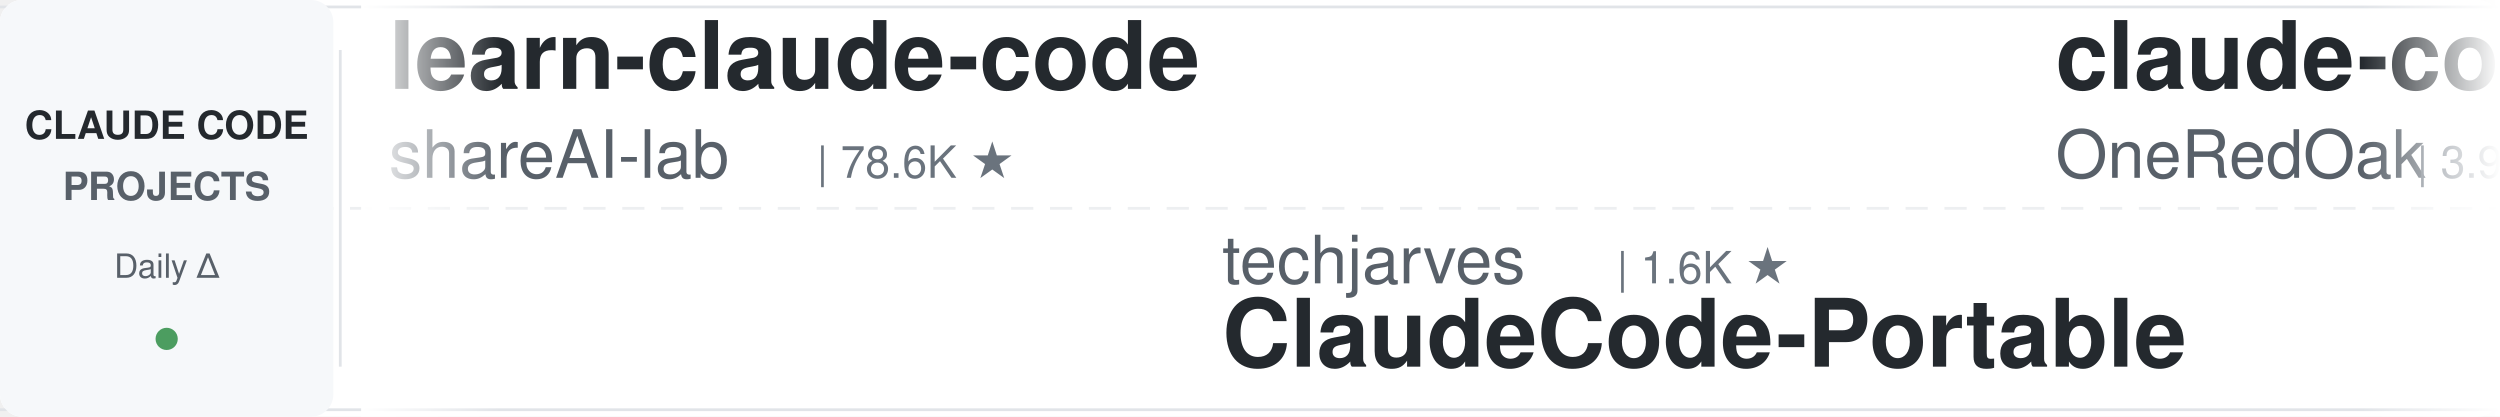
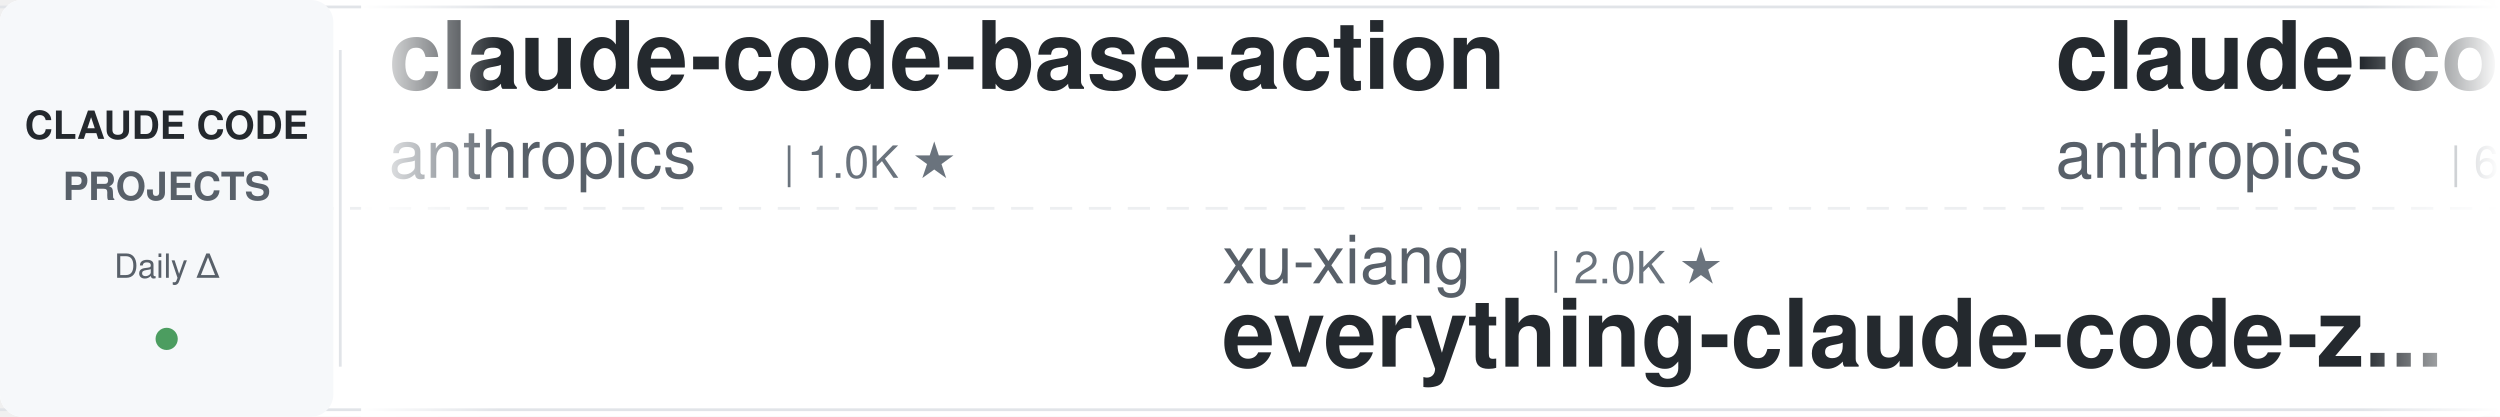
<svg xmlns="http://www.w3.org/2000/svg" width="900" height="150">
  <defs>
    <linearGradient id="leftFade" x1="0%" y1="0%" x2="100%" y2="0%">
      <stop offset="0%" style="stop-color:#ffffff;stop-opacity:1" />
      <stop offset="100%" style="stop-color:#ffffff;stop-opacity:0" />
    </linearGradient>
    <linearGradient id="rightFade" x1="0%" y1="0%" x2="100%" y2="0%">
      <stop offset="0%" style="stop-color:#ffffff;stop-opacity:0" />
      <stop offset="100%" style="stop-color:#ffffff;stop-opacity:1" />
    </linearGradient>
  </defs>
  <rect width="900" height="150" fill="#ffffff" rx="8" />
  <rect x="0" y="2" width="900" height="1" fill="#e1e4e8" />
  <rect x="0" y="147" width="900" height="1" fill="#e1e4e8" />
  <line x1="0" y1="75" x2="900" y2="75" stroke="#e1e4e8" stroke-width="1" stroke-dasharray="8 6" opacity="0.6" />
  <rect x="0" y="0" width="120" height="150" fill="#f6f8fa" rx="8" />
  <text x="60" y="50" font-family="-apple-system, BlinkMacSystemFont, 'Segoe UI', Helvetica, Arial, sans-serif" font-size="14" font-weight="600" fill="#24292e" text-anchor="middle">CLAUDE CODE</text>
  <text x="60" y="72" font-family="-apple-system, BlinkMacSystemFont, 'Segoe UI', Helvetica, Arial, sans-serif" font-size="14" font-weight="600" fill="#586069" text-anchor="middle">PROJECTS</text>
  <text x="60" y="100" font-family="-apple-system, BlinkMacSystemFont, 'Segoe UI', Helvetica, Arial, sans-serif" font-size="12" font-weight="500" fill="#586069" text-anchor="middle">Daily Δ</text>
  <circle cx="60" cy="122" r="4" fill="#22863a" opacity="0.8" />
  <rect x="122" y="18" width="1" height="114" fill="#e1e4e8" />
  <clipPath id="tickerClip">
    <rect x="130" y="0" width="770" height="150" />
  </clipPath>
  <g clip-path="url(#tickerClip)">
    <g id="tickerItems">
      <animateTransform attributeName="transform" attributeType="XML" type="translate" from="0 0" to="-3000 0" dur="54s" repeatCount="indefinite" />
      <g transform="translate(0, 0)">
-         <text x="140" y="32" font-family="-apple-system, BlinkMacSystemFont, 'Segoe UI', Helvetica, Arial, sans-serif" font-size="34" font-weight="600" fill="#24292e">learn-claude-code</text>
-         <text x="140" y="64" font-family="-apple-system, BlinkMacSystemFont, 'Segoe UI', Helvetica, Arial, sans-serif" font-size="24" font-weight="400" fill="#586069">shareAI-lab</text>
-         <text x="294" y="64" font-family="-apple-system, BlinkMacSystemFont, 'Segoe UI', Helvetica, Arial, sans-serif" font-size="16" font-weight="500" fill="#6a737d">| 78.6K ★</text>
+         <text x="140" y="32" font-family="-apple-system, BlinkMacSystemFont, 'Segoe UI', Helvetica, Arial, sans-serif" font-size="34" font-weight="600" fill="#24292e">claude-code-base-action</text>
+         <text x="140" y="64" font-family="-apple-system, BlinkMacSystemFont, 'Segoe UI', Helvetica, Arial, sans-serif" font-size="24" font-weight="400" fill="#586069">anthropics</text>
+         <text x="282" y="64" font-family="-apple-system, BlinkMacSystemFont, 'Segoe UI', Helvetica, Arial, sans-serif" font-size="16" font-weight="500" fill="#6a737d">| 1.0K ★</text>
      </g>
      <g transform="translate(300, 0)">
-         <text x="140" y="102" font-family="-apple-system, BlinkMacSystemFont, 'Segoe UI', Helvetica, Arial, sans-serif" font-size="24" font-weight="400" fill="#586069">techjarves</text>
-         <text x="282" y="102" font-family="-apple-system, BlinkMacSystemFont, 'Segoe UI', Helvetica, Arial, sans-serif" font-size="16" font-weight="500" fill="#6a737d">| 1.6K ★</text>
-         <text x="140" y="132" font-family="-apple-system, BlinkMacSystemFont, 'Segoe UI', Helvetica, Arial, sans-serif" font-size="34" font-weight="600" fill="#24292e">ClaudeCode-Portable</text>
+         <text x="140" y="102" font-family="-apple-system, BlinkMacSystemFont, 'Segoe UI', Helvetica, Arial, sans-serif" font-size="24" font-weight="400" fill="#586069">xu-xiang</text>
+         <text x="258" y="102" font-family="-apple-system, BlinkMacSystemFont, 'Segoe UI', Helvetica, Arial, sans-serif" font-size="16" font-weight="500" fill="#6a737d">| 2.0K ★</text>
+         <text x="140" y="132" font-family="-apple-system, BlinkMacSystemFont, 'Segoe UI', Helvetica, Arial, sans-serif" font-size="34" font-weight="600" fill="#24292e">everything-claude-code-z...</text>
      </g>
      <g transform="translate(600, 0)">
-         <text x="140" y="32" font-family="-apple-system, BlinkMacSystemFont, 'Segoe UI', Helvetica, Arial, sans-serif" font-size="34" font-weight="600" fill="#24292e">claude-code-workflows</text>
-         <text x="140" y="64" font-family="-apple-system, BlinkMacSystemFont, 'Segoe UI', Helvetica, Arial, sans-serif" font-size="24" font-weight="400" fill="#586069">OneRedOak</text>
-         <text x="270" y="64" font-family="-apple-system, BlinkMacSystemFont, 'Segoe UI', Helvetica, Arial, sans-serif" font-size="16" font-weight="500" fill="#6a737d">| 3.9K ★</text>
+         <text x="140" y="32" font-family="-apple-system, BlinkMacSystemFont, 'Segoe UI', Helvetica, Arial, sans-serif" font-size="34" font-weight="600" fill="#24292e">claude-code-security-rev...</text>
+         <text x="140" y="64" font-family="-apple-system, BlinkMacSystemFont, 'Segoe UI', Helvetica, Arial, sans-serif" font-size="24" font-weight="400" fill="#586069">anthropics</text>
+         <text x="282" y="64" font-family="-apple-system, BlinkMacSystemFont, 'Segoe UI', Helvetica, Arial, sans-serif" font-size="16" font-weight="500" fill="#6a737d">| 6.4K ★</text>
      </g>
      <g transform="translate(900, 0)">
        <text x="140" y="102" font-family="-apple-system, BlinkMacSystemFont, 'Segoe UI', Helvetica, Arial, sans-serif" font-size="24" font-weight="400" fill="#586069">anthropics</text>
-         <text x="282" y="102" font-family="-apple-system, BlinkMacSystemFont, 'Segoe UI', Helvetica, Arial, sans-serif" font-size="16" font-weight="500" fill="#6a737d">| 1.0K ★</text>
-         <text x="140" y="132" font-family="-apple-system, BlinkMacSystemFont, 'Segoe UI', Helvetica, Arial, sans-serif" font-size="34" font-weight="600" fill="#24292e">claude-code-base-action</text>
+         <text x="282" y="102" font-family="-apple-system, BlinkMacSystemFont, 'Segoe UI', Helvetica, Arial, sans-serif" font-size="16" font-weight="500" fill="#6a737d">| 181.1K ★</text>
+         <text x="140" y="132" font-family="-apple-system, BlinkMacSystemFont, 'Segoe UI', Helvetica, Arial, sans-serif" font-size="34" font-weight="600" fill="#24292e">skills</text>
      </g>
      <g transform="translate(1200, 0)">
-         <text x="140" y="32" font-family="-apple-system, BlinkMacSystemFont, 'Segoe UI', Helvetica, Arial, sans-serif" font-size="34" font-weight="600" fill="#24292e">Auto-claude-code-researc...</text>
-         <text x="140" y="64" font-family="-apple-system, BlinkMacSystemFont, 'Segoe UI', Helvetica, Arial, sans-serif" font-size="24" font-weight="400" fill="#586069">wanshuiyin</text>
-         <text x="282" y="64" font-family="-apple-system, BlinkMacSystemFont, 'Segoe UI', Helvetica, Arial, sans-serif" font-size="16" font-weight="500" fill="#6a737d">| 17.5K ★</text>
+         <text x="140" y="32" font-family="-apple-system, BlinkMacSystemFont, 'Segoe UI', Helvetica, Arial, sans-serif" font-size="34" font-weight="600" fill="#24292e">claude-code-settings</text>
+         <text x="140" y="64" font-family="-apple-system, BlinkMacSystemFont, 'Segoe UI', Helvetica, Arial, sans-serif" font-size="24" font-weight="400" fill="#586069">feiskyer</text>
+         <text x="258" y="64" font-family="-apple-system, BlinkMacSystemFont, 'Segoe UI', Helvetica, Arial, sans-serif" font-size="16" font-weight="500" fill="#6a737d">| 1.7K ★</text>
      </g>
      <g transform="translate(1500, 0)">
-         <text x="140" y="102" font-family="-apple-system, BlinkMacSystemFont, 'Segoe UI', Helvetica, Arial, sans-serif" font-size="24" font-weight="400" fill="#586069">digitalsamba</text>
-         <text x="306" y="102" font-family="-apple-system, BlinkMacSystemFont, 'Segoe UI', Helvetica, Arial, sans-serif" font-size="16" font-weight="500" fill="#6a737d">| 2.2K ★</text>
-         <text x="140" y="132" font-family="-apple-system, BlinkMacSystemFont, 'Segoe UI', Helvetica, Arial, sans-serif" font-size="34" font-weight="600" fill="#24292e">claude-code-video-toolki...</text>
+         <text x="140" y="102" font-family="-apple-system, BlinkMacSystemFont, 'Segoe UI', Helvetica, Arial, sans-serif" font-size="24" font-weight="400" fill="#586069">ding113</text>
+         <text x="246" y="102" font-family="-apple-system, BlinkMacSystemFont, 'Segoe UI', Helvetica, Arial, sans-serif" font-size="16" font-weight="500" fill="#6a737d">| 3.4K ★</text>
+         <text x="140" y="132" font-family="-apple-system, BlinkMacSystemFont, 'Segoe UI', Helvetica, Arial, sans-serif" font-size="34" font-weight="600" fill="#24292e">claude-code-hub</text>
      </g>
      <g transform="translate(1800, 0)">
-         <text x="140" y="32" font-family="-apple-system, BlinkMacSystemFont, 'Segoe UI', Helvetica, Arial, sans-serif" font-size="34" font-weight="600" fill="#24292e">claude-code-tudou</text>
-         <text x="140" y="64" font-family="-apple-system, BlinkMacSystemFont, 'Segoe UI', Helvetica, Arial, sans-serif" font-size="24" font-weight="400" fill="#586069">AICoderTudou</text>
-         <text x="306" y="64" font-family="-apple-system, BlinkMacSystemFont, 'Segoe UI', Helvetica, Arial, sans-serif" font-size="16" font-weight="500" fill="#6a737d">| 493 ★</text>
+         <text x="140" y="32" font-family="-apple-system, BlinkMacSystemFont, 'Segoe UI', Helvetica, Arial, sans-serif" font-size="34" font-weight="600" fill="#24292e">andrej-karpathy-skills</text>
+         <text x="140" y="64" font-family="-apple-system, BlinkMacSystemFont, 'Segoe UI', Helvetica, Arial, sans-serif" font-size="24" font-weight="400" fill="#586069">multica-ai</text>
+         <text x="282" y="64" font-family="-apple-system, BlinkMacSystemFont, 'Segoe UI', Helvetica, Arial, sans-serif" font-size="16" font-weight="500" fill="#6a737d">| 219.8K ★</text>
      </g>
      <g transform="translate(2100, 0)">
-         <text x="140" y="102" font-family="-apple-system, BlinkMacSystemFont, 'Segoe UI', Helvetica, Arial, sans-serif" font-size="24" font-weight="400" fill="#586069">simonw</text>
-         <text x="234" y="102" font-family="-apple-system, BlinkMacSystemFont, 'Segoe UI', Helvetica, Arial, sans-serif" font-size="16" font-weight="500" fill="#6a737d">| 1.7K ★</text>
-         <text x="140" y="132" font-family="-apple-system, BlinkMacSystemFont, 'Segoe UI', Helvetica, Arial, sans-serif" font-size="34" font-weight="600" fill="#24292e">claude-code-transcripts</text>
+         <text x="140" y="102" font-family="-apple-system, BlinkMacSystemFont, 'Segoe UI', Helvetica, Arial, sans-serif" font-size="24" font-weight="400" fill="#586069">diet103</text>
+         <text x="246" y="102" font-family="-apple-system, BlinkMacSystemFont, 'Segoe UI', Helvetica, Arial, sans-serif" font-size="16" font-weight="500" fill="#6a737d">| 10.0K ★</text>
+         <text x="140" y="132" font-family="-apple-system, BlinkMacSystemFont, 'Segoe UI', Helvetica, Arial, sans-serif" font-size="34" font-weight="600" fill="#24292e">claude-code-infrastructu...</text>
      </g>
      <g transform="translate(2400, 0)">
-         <text x="140" y="32" font-family="-apple-system, BlinkMacSystemFont, 'Segoe UI', Helvetica, Arial, sans-serif" font-size="34" font-weight="600" fill="#24292e">claude-code-guide</text>
-         <text x="140" y="64" font-family="-apple-system, BlinkMacSystemFont, 'Segoe UI', Helvetica, Arial, sans-serif" font-size="24" font-weight="400" fill="#586069">zebbern</text>
-         <text x="246" y="64" font-family="-apple-system, BlinkMacSystemFont, 'Segoe UI', Helvetica, Arial, sans-serif" font-size="16" font-weight="500" fill="#6a737d">| 4.7K ★</text>
+         <text x="140" y="32" font-family="-apple-system, BlinkMacSystemFont, 'Segoe UI', Helvetica, Arial, sans-serif" font-size="34" font-weight="600" fill="#24292e">ECC</text>
+         <text x="140" y="64" font-family="-apple-system, BlinkMacSystemFont, 'Segoe UI', Helvetica, Arial, sans-serif" font-size="24" font-weight="400" fill="#586069">affaan-m</text>
+         <text x="258" y="64" font-family="-apple-system, BlinkMacSystemFont, 'Segoe UI', Helvetica, Arial, sans-serif" font-size="16" font-weight="500" fill="#6a737d">| 279.3K ★</text>
      </g>
      <g transform="translate(2700, 0)">
-         <text x="140" y="102" font-family="-apple-system, BlinkMacSystemFont, 'Segoe UI', Helvetica, Arial, sans-serif" font-size="24" font-weight="400" fill="#586069">asgeirtj</text>
-         <text x="258" y="102" font-family="-apple-system, BlinkMacSystemFont, 'Segoe UI', Helvetica, Arial, sans-serif" font-size="16" font-weight="500" fill="#6a737d">| 69.6K ★</text>
-         <text x="140" y="132" font-family="-apple-system, BlinkMacSystemFont, 'Segoe UI', Helvetica, Arial, sans-serif" font-size="34" font-weight="600" fill="#24292e">system_prompts_leaks</text>
+         <text x="140" y="102" font-family="-apple-system, BlinkMacSystemFont, 'Segoe UI', Helvetica, Arial, sans-serif" font-size="24" font-weight="400" fill="#586069">ykdojo</text>
+         <text x="234" y="102" font-family="-apple-system, BlinkMacSystemFont, 'Segoe UI', Helvetica, Arial, sans-serif" font-size="16" font-weight="500" fill="#6a737d">| 10.2K ★</text>
+         <text x="140" y="132" font-family="-apple-system, BlinkMacSystemFont, 'Segoe UI', Helvetica, Arial, sans-serif" font-size="34" font-weight="600" fill="#24292e">claude-code-tips</text>
      </g>
      <g transform="translate(3000, 0)">
-         <text x="140" y="32" font-family="-apple-system, BlinkMacSystemFont, 'Segoe UI', Helvetica, Arial, sans-serif" font-size="34" font-weight="600" fill="#24292e">learn-claude-code</text>
-         <text x="140" y="64" font-family="-apple-system, BlinkMacSystemFont, 'Segoe UI', Helvetica, Arial, sans-serif" font-size="24" font-weight="400" fill="#586069">shareAI-lab</text>
-         <text x="294" y="64" font-family="-apple-system, BlinkMacSystemFont, 'Segoe UI', Helvetica, Arial, sans-serif" font-size="16" font-weight="500" fill="#6a737d">| 78.6K ★</text>
+         <text x="140" y="32" font-family="-apple-system, BlinkMacSystemFont, 'Segoe UI', Helvetica, Arial, sans-serif" font-size="34" font-weight="600" fill="#24292e">claude-code-base-action</text>
+         <text x="140" y="64" font-family="-apple-system, BlinkMacSystemFont, 'Segoe UI', Helvetica, Arial, sans-serif" font-size="24" font-weight="400" fill="#586069">anthropics</text>
+         <text x="282" y="64" font-family="-apple-system, BlinkMacSystemFont, 'Segoe UI', Helvetica, Arial, sans-serif" font-size="16" font-weight="500" fill="#6a737d">| 1.0K ★</text>
      </g>
      <g transform="translate(3300, 0)">
-         <text x="140" y="102" font-family="-apple-system, BlinkMacSystemFont, 'Segoe UI', Helvetica, Arial, sans-serif" font-size="24" font-weight="400" fill="#586069">techjarves</text>
-         <text x="282" y="102" font-family="-apple-system, BlinkMacSystemFont, 'Segoe UI', Helvetica, Arial, sans-serif" font-size="16" font-weight="500" fill="#6a737d">| 1.6K ★</text>
-         <text x="140" y="132" font-family="-apple-system, BlinkMacSystemFont, 'Segoe UI', Helvetica, Arial, sans-serif" font-size="34" font-weight="600" fill="#24292e">ClaudeCode-Portable</text>
+         <text x="140" y="102" font-family="-apple-system, BlinkMacSystemFont, 'Segoe UI', Helvetica, Arial, sans-serif" font-size="24" font-weight="400" fill="#586069">xu-xiang</text>
+         <text x="258" y="102" font-family="-apple-system, BlinkMacSystemFont, 'Segoe UI', Helvetica, Arial, sans-serif" font-size="16" font-weight="500" fill="#6a737d">| 2.0K ★</text>
+         <text x="140" y="132" font-family="-apple-system, BlinkMacSystemFont, 'Segoe UI', Helvetica, Arial, sans-serif" font-size="34" font-weight="600" fill="#24292e">everything-claude-code-z...</text>
      </g>
      <g transform="translate(3600, 0)">
-         <text x="140" y="32" font-family="-apple-system, BlinkMacSystemFont, 'Segoe UI', Helvetica, Arial, sans-serif" font-size="34" font-weight="600" fill="#24292e">claude-code-workflows</text>
-         <text x="140" y="64" font-family="-apple-system, BlinkMacSystemFont, 'Segoe UI', Helvetica, Arial, sans-serif" font-size="24" font-weight="400" fill="#586069">OneRedOak</text>
-         <text x="270" y="64" font-family="-apple-system, BlinkMacSystemFont, 'Segoe UI', Helvetica, Arial, sans-serif" font-size="16" font-weight="500" fill="#6a737d">| 3.9K ★</text>
+         <text x="140" y="32" font-family="-apple-system, BlinkMacSystemFont, 'Segoe UI', Helvetica, Arial, sans-serif" font-size="34" font-weight="600" fill="#24292e">claude-code-security-rev...</text>
+         <text x="140" y="64" font-family="-apple-system, BlinkMacSystemFont, 'Segoe UI', Helvetica, Arial, sans-serif" font-size="24" font-weight="400" fill="#586069">anthropics</text>
+         <text x="282" y="64" font-family="-apple-system, BlinkMacSystemFont, 'Segoe UI', Helvetica, Arial, sans-serif" font-size="16" font-weight="500" fill="#6a737d">| 6.4K ★</text>
      </g>
      <g transform="translate(3900, 0)">
        <text x="140" y="102" font-family="-apple-system, BlinkMacSystemFont, 'Segoe UI', Helvetica, Arial, sans-serif" font-size="24" font-weight="400" fill="#586069">anthropics</text>
-         <text x="282" y="102" font-family="-apple-system, BlinkMacSystemFont, 'Segoe UI', Helvetica, Arial, sans-serif" font-size="16" font-weight="500" fill="#6a737d">| 1.0K ★</text>
-         <text x="140" y="132" font-family="-apple-system, BlinkMacSystemFont, 'Segoe UI', Helvetica, Arial, sans-serif" font-size="34" font-weight="600" fill="#24292e">claude-code-base-action</text>
+         <text x="282" y="102" font-family="-apple-system, BlinkMacSystemFont, 'Segoe UI', Helvetica, Arial, sans-serif" font-size="16" font-weight="500" fill="#6a737d">| 181.1K ★</text>
+         <text x="140" y="132" font-family="-apple-system, BlinkMacSystemFont, 'Segoe UI', Helvetica, Arial, sans-serif" font-size="34" font-weight="600" fill="#24292e">skills</text>
      </g>
    </g>
  </g>
  <rect x="130" y="0" width="50" height="150" fill="url(#leftFade)" />
  <rect x="850" y="0" width="50" height="150" fill="url(#rightFade)" />
</svg>
